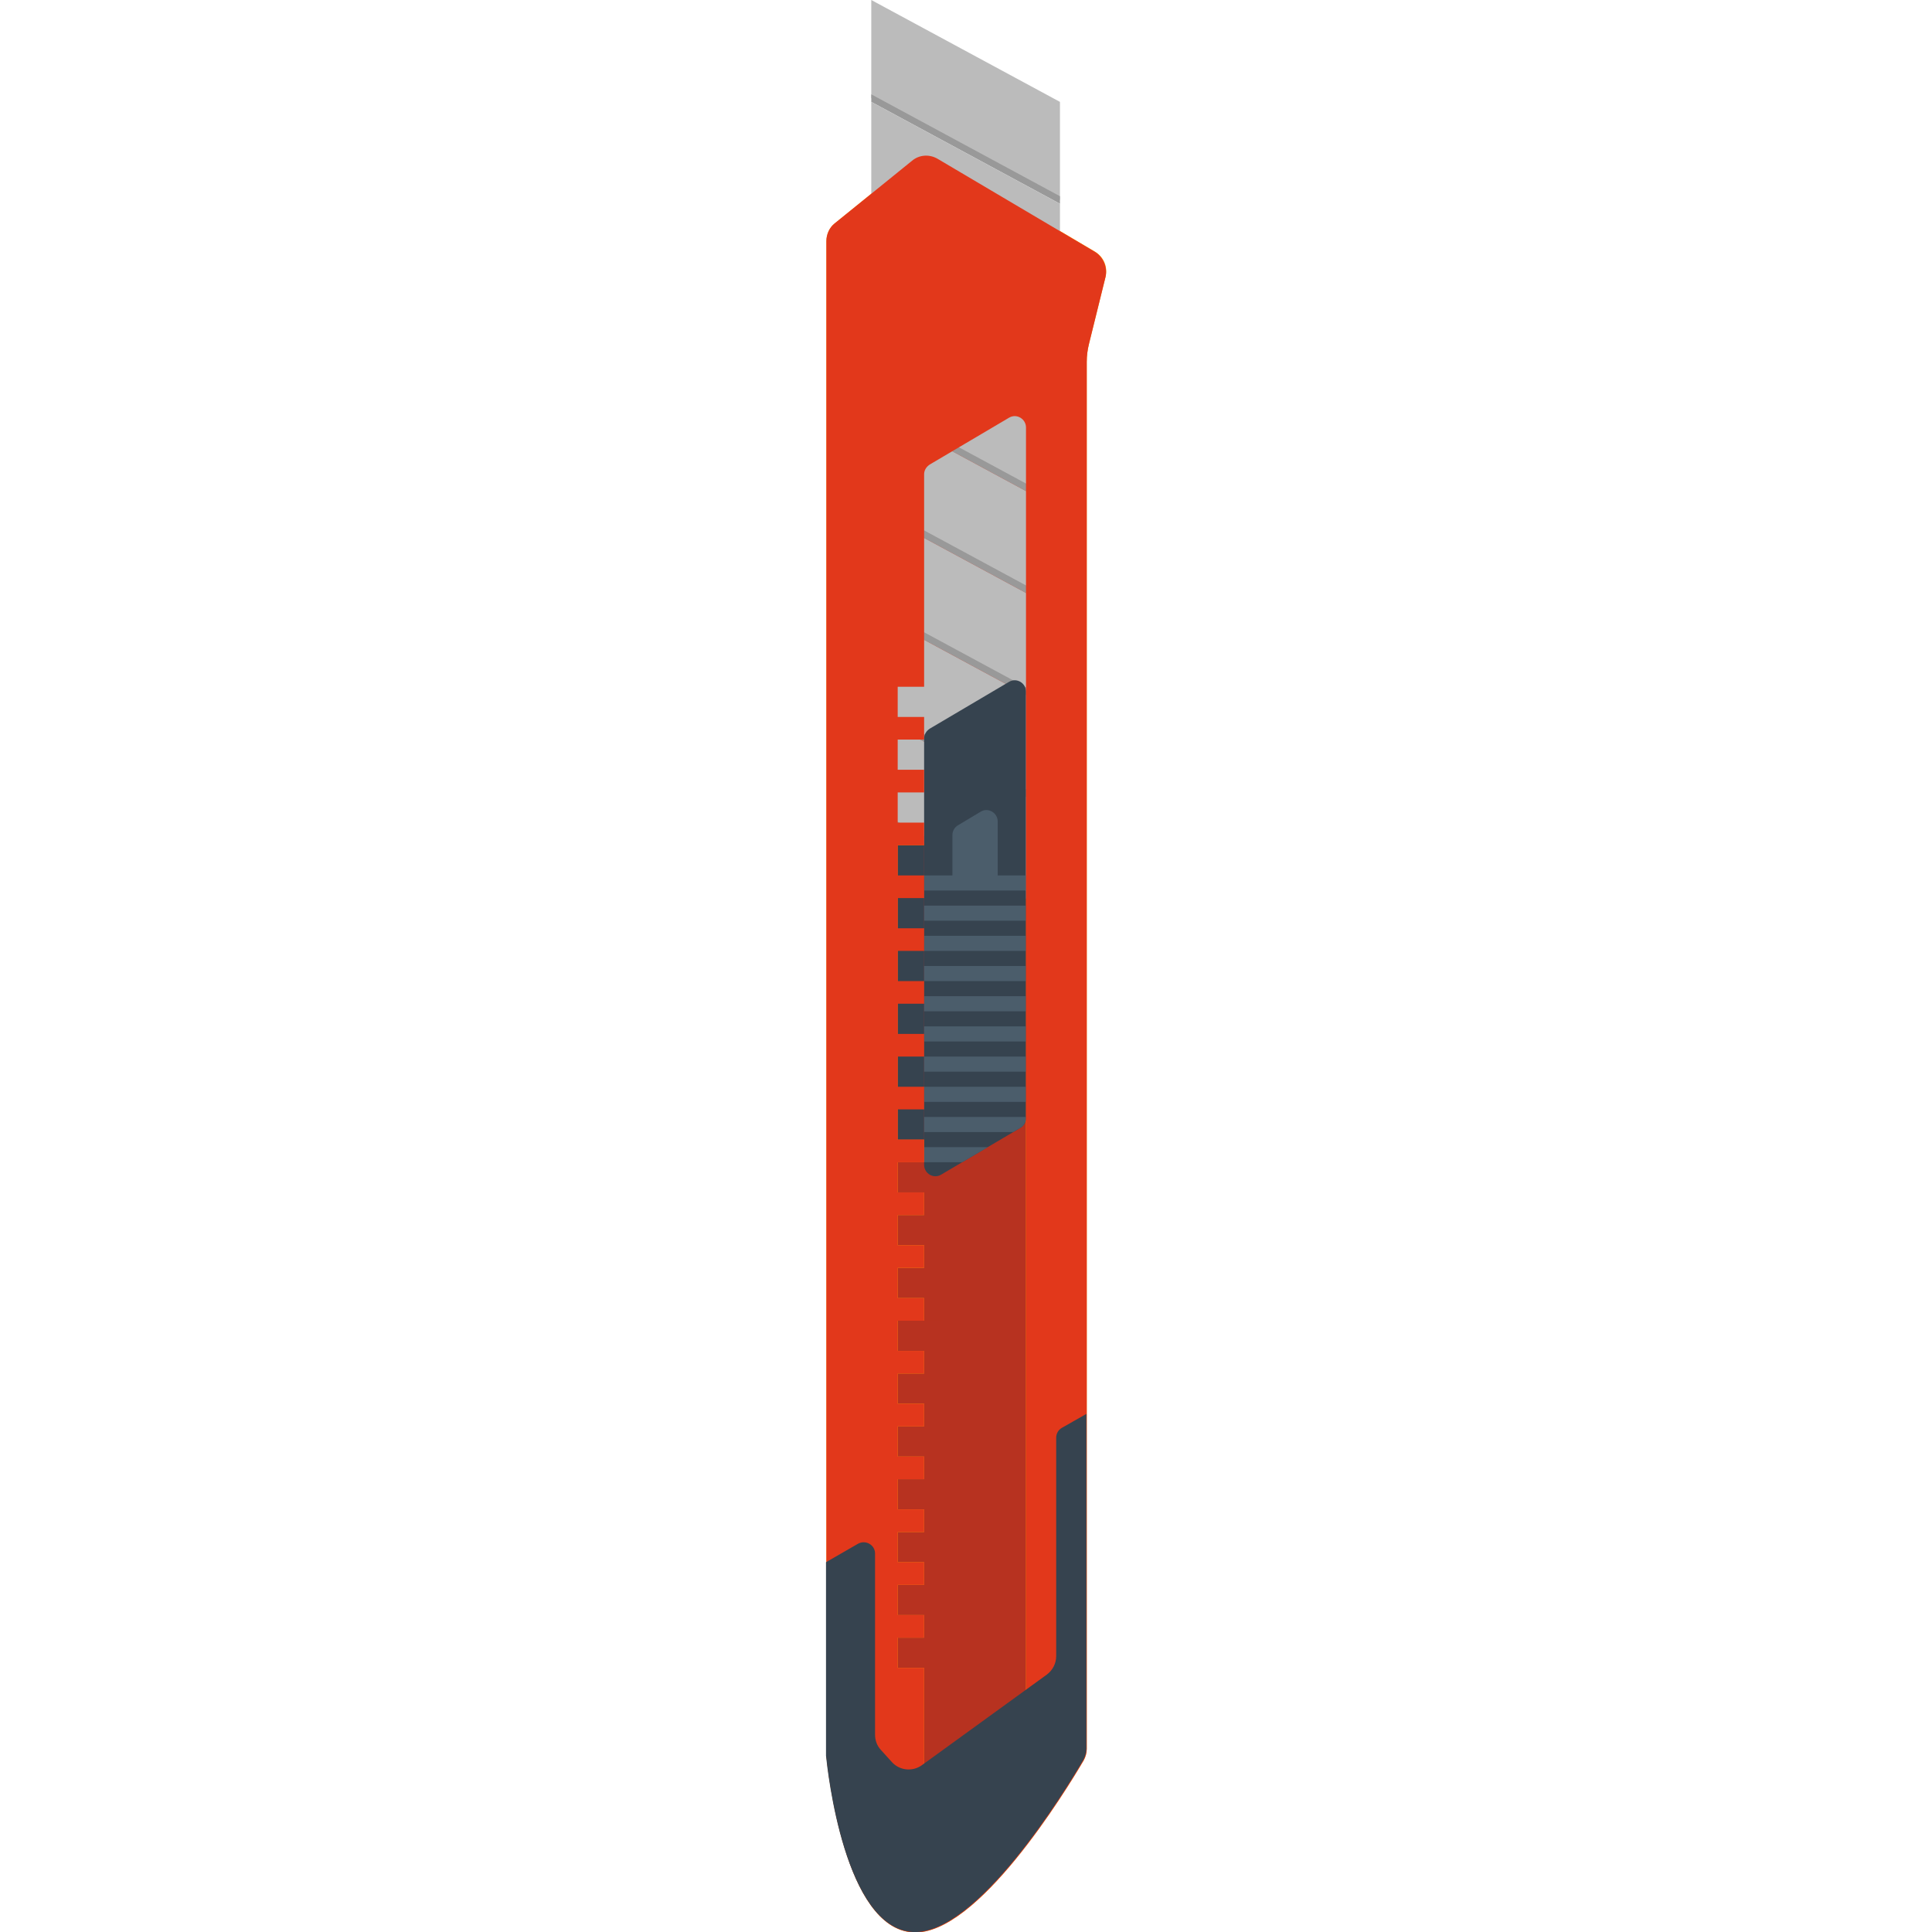
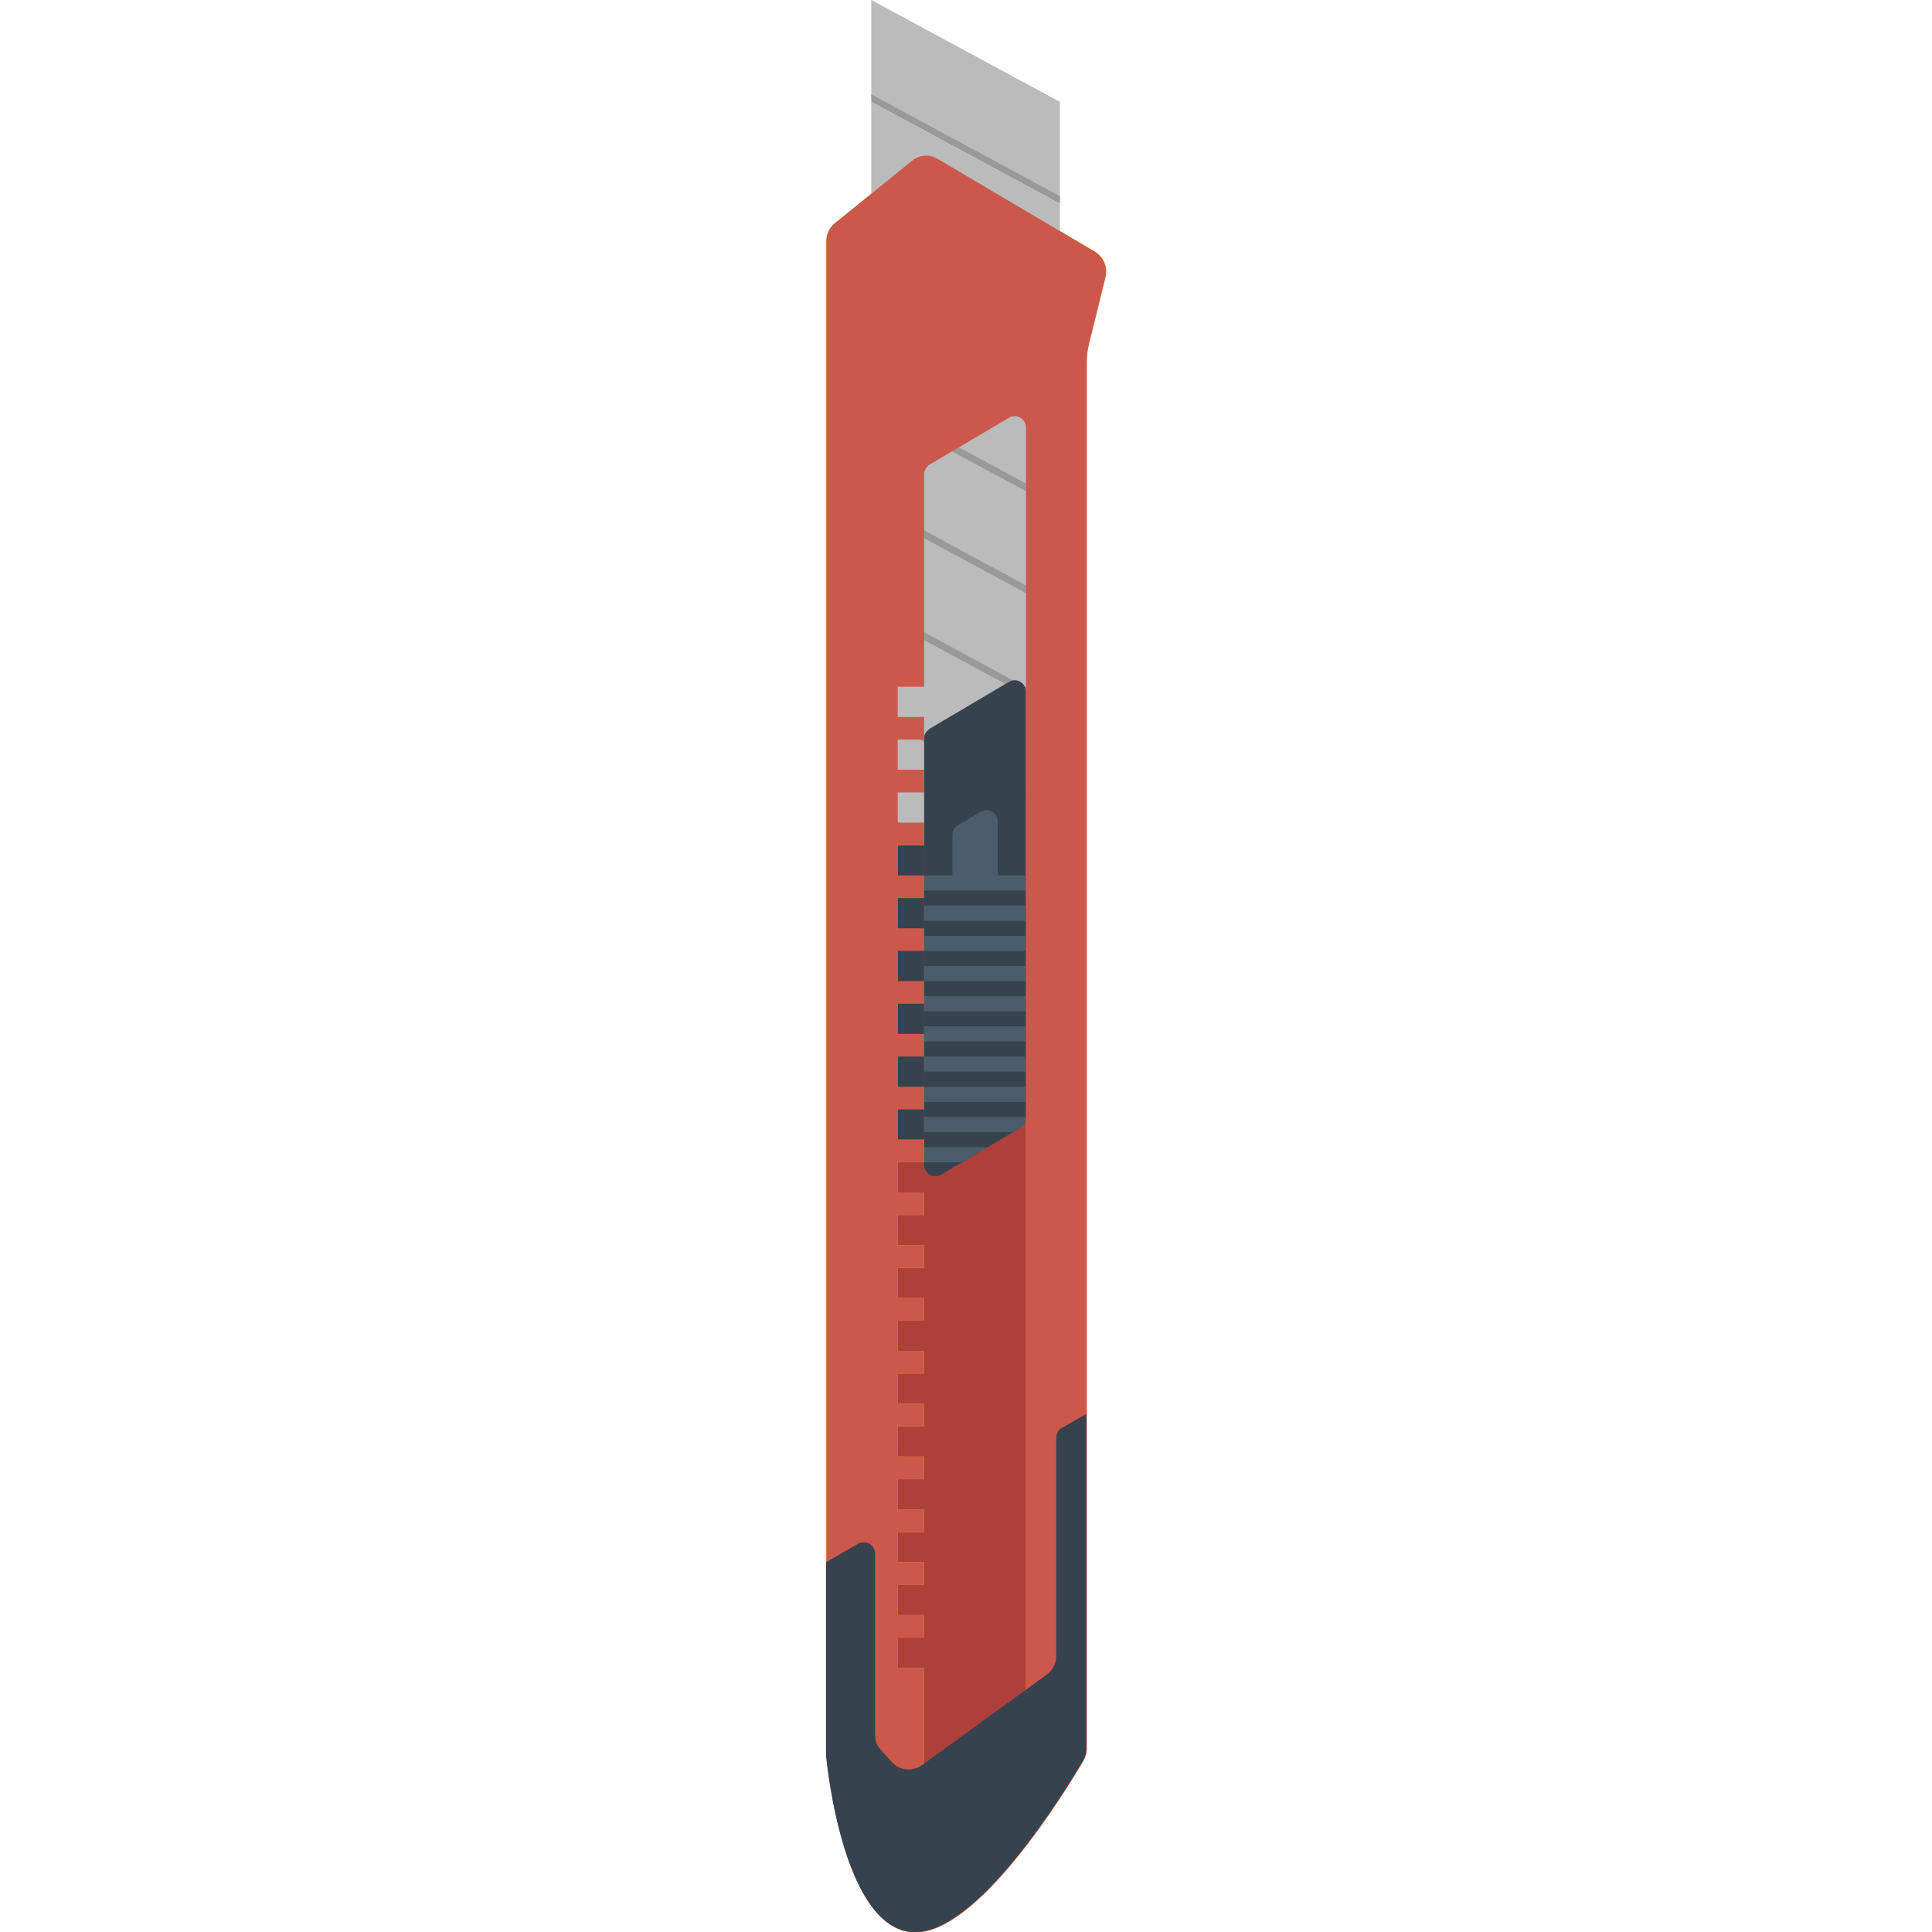
<svg xmlns="http://www.w3.org/2000/svg" version="1.1" x="0" y="0" viewBox="0 0 512 512" xml:space="preserve">
  <path fill="#FFA000" d="M241.7 42.6l-20.5 16.6c-1.4 1.1-2.2 2.9-2.2 4.7v401.5c.4 3.9 4.9 45.8 23 46.7 17 .9 40.5-37.6 45.2-45.6.5-.9.8-2 .8-3V95.9c0-1.6.2-3.2.6-4.8l4.4-17.8c.6-2.6-.5-5.2-2.8-6.6l-41.6-24.6c-2.2-1.3-4.9-1.1-6.9.5z" />
-   <path fill="#B73220" d="M244.9 125.7V484l27-16V113.3c0-2.3-2.5-3.8-4.5-2.6l-21 12.4c-.9.6-1.5 1.5-1.5 2.6z" />
-   <path fill="#B73220" d="M249.9 190h-12v-8h12v8zm0 6h-12v8h12v-8zm0 14h-12v8h12v-8zm0 14h-12v8h12v-8zm0 14h-12v8h12v-8zm0 14h-12v8h12v-8zm0 14h-12v8h12v-8zm0 14h-12v8h12v-8zm0 14h-12v8h12v-8zm0 14h-12v8h12v-8zm0 14h-12v8h12v-8zm0 14h-12v8h12v-8zm0 14h-12v8h12v-8zm0 14h-12v8h12v-8zm0 14h-12v8h12v-8zm0 14h-12v8h12v-8zm0 14h-12v8h12v-8zm0 14h-12v8h12v-8zm0 14h-12v8h12v-8z" />
+   <path fill="#ad403b" d="M244.9 125.7V484l27-16V113.3c0-2.3-2.5-3.8-4.5-2.6l-21 12.4c-.9.6-1.5 1.5-1.5 2.6z" />
+   <path fill="#ad403b" d="M249.9 190h-12v-8h12v8zm0 6h-12v8h12v-8zm0 14h-12v8h12v-8zm0 14h-12v8h12v-8zm0 14h-12v8h12v-8zm0 14h-12v8h12v-8zm0 14h-12v8h12v-8zm0 14h-12v8h12v-8zm0 14h-12v8h12v-8zm0 14h-12v8h12v-8zm0 14h-12v8h12v-8zm0 14h-12v8h12v-8zm0 14h-12v8h12v-8zm0 14h-12v8h12v-8zm0 14h-12v8h12v-8zm0 14h-12v8h12v-8zm0 14h-12v8h12v-8zm0 14h-12v8h12v-8zm0 14h-12v8h12v-8z" />
  <path fill="#bbb" d="M230.9 0v26l50 27V27z" />
  <path fill="#999" d="M230.9 25v2l50 27v-2z" />
  <path fill="#bbb" d="M230.9 27v26l50 27V54z" />
  <path fill="#999" d="M230.9 52v2l50 27v-2z" />
  <path fill="#bbb" d="M230.9 54v26l50 27V81z" />
  <path fill="#999" d="M230.9 79v2l50 27v-2z" />
  <path fill="#bbb" d="M230.9 81v26l50 27v-26z" />
  <path fill="#999" d="M230.9 106v2l50 27v-2z" />
  <path fill="#bbb" d="M230.9 108v26l50 27v-26z" />
  <path fill="#999" d="M230.9 133v2l50 27v-2z" />
  <path fill="#bbb" d="M230.9 135v26l50 27v-26z" />
  <path fill="#999" d="M230.9 160v2l50 27v-2z" />
  <path fill="#bbb" d="M230.9 162v26l50 27v-26z" />
  <path fill="#999" d="M230.9 187v2l50 27v-2z" />
  <path fill="#bbb" d="M230.9 189v26l50 27v-26z" />
  <path fill="#999" d="M230.9 214v2l50 27v-2z" />
  <path fill="#36434F" d="M237.9 224h7v78h-7z" />
  <path fill="#36434F" d="M244.9 195.7v113c0 2.3 2.5 3.8 4.5 2.6l21-12.4c.9-.5 1.5-1.5 1.5-2.6v-113c0-2.3-2.5-3.8-4.5-2.6l-21 12.4c-.9.6-1.5 1.5-1.5 2.6z" />
  <path fill="#4B5D6B" d="M244.9 288h27v4h-27v-4zm16.9 16h-16.9v4H255l6.8-4zm-16.9-4h23.6l1.9-1.1c.9-.5 1.5-1.5 1.5-2.6v-.3h-27v4zm0-24h27v-4h-27v4zm0 8h27v-4h-27v4zm0-16h27v-4h-27v4zm0-24h27v-4h-27v4zm0-8h27v-4h-27v4zm0 24h27v-4h-27v4zm0-8h27v-4h-27v4zm7.5-30.7V232h12v-14.3c0-2.3-2.5-3.8-4.5-2.6l-6 3.6c-.9.5-1.5 1.5-1.5 2.6z" />
-   <path fill="#E2381B" d="M290.1 66.7l-41.6-24.6c-2.2-1.3-4.9-1.1-6.8.5l-20.5 16.6c-1.4 1.1-2.2 2.9-2.2 4.7v401.5c.4 3.9 4.9 45.8 23 46.7 17 .9 40.5-37.6 45.2-45.6.5-.9.8-2 .8-3V95.9c0-1.6.2-3.2.6-4.8l4.4-17.8c.5-2.5-.6-5.2-2.9-6.6zM271.9 468l-27 16v-42h-7v-8h7v-6h-7v-8h7v-6h-7v-8h7v-6h-7v-8h7v-6h-7v-8h7v-6h-7v-8h7v-6h-7v-8h7v-6h-7v-8h7v-6h-7v-8h7v-6h-7v-8h7v-6h-7v-8h7v-6h-7v-8h7v-6h-7v-8h7v-6h-7v-8h7v-6h-7v-8h7v-6h-7v-8h7v-6h-7v-8h7v-6h-7v-8h7v-6h-7v-8h7v-56.3c0-1.1.6-2 1.5-2.6l21-12.4c2-1.2 4.5.3 4.5 2.6V468z" />
+   <path fill="#cc584c" d="M290.1 66.7l-41.6-24.6c-2.2-1.3-4.9-1.1-6.8.5l-20.5 16.6c-1.4 1.1-2.2 2.9-2.2 4.7v401.5c.4 3.9 4.9 45.8 23 46.7 17 .9 40.5-37.6 45.2-45.6.5-.9.8-2 .8-3V95.9c0-1.6.2-3.2.6-4.8l4.4-17.8c.5-2.5-.6-5.2-2.9-6.6zM271.9 468l-27 16v-42h-7v-8h7v-6h-7v-8h7v-6h-7v-8h7v-6h-7v-8h7v-6h-7v-8h7v-6h-7v-8h7v-6h-7v-8h7v-6h-7v-8h7v-6h-7v-8h7v-6h-7v-8h7v-6h-7v-8h7v-6h-7v-8h7v-6h-7v-8h7v-6h-7v-8h7v-6h-7v-8h7v-6h-7v-8h7v-6h-7v-8h7v-6h-7v-8h7v-6h-7v-8h7v-56.3c0-1.1.6-2 1.5-2.6l21-12.4c2-1.2 4.5.3 4.5 2.6V468z" />
  <path fill="#36434F" d="M241.9 512c17 .9 40.5-37.6 45.2-45.6.5-.9.8-2 .8-3v-88.7l-6.5 3.7c-.9.5-1.5 1.5-1.5 2.6v57.9c0 1.9-.9 3.7-2.5 4.9l-33.1 24c-2.5 1.8-6 1.4-8-.9l-2.9-3.2c-1-1.1-1.5-2.5-1.5-4v-48c0-2.3-2.5-3.7-4.5-2.6l-8.5 4.9v51.3c.4 3.9 4.9 45.7 23 46.7z" />
</svg>
